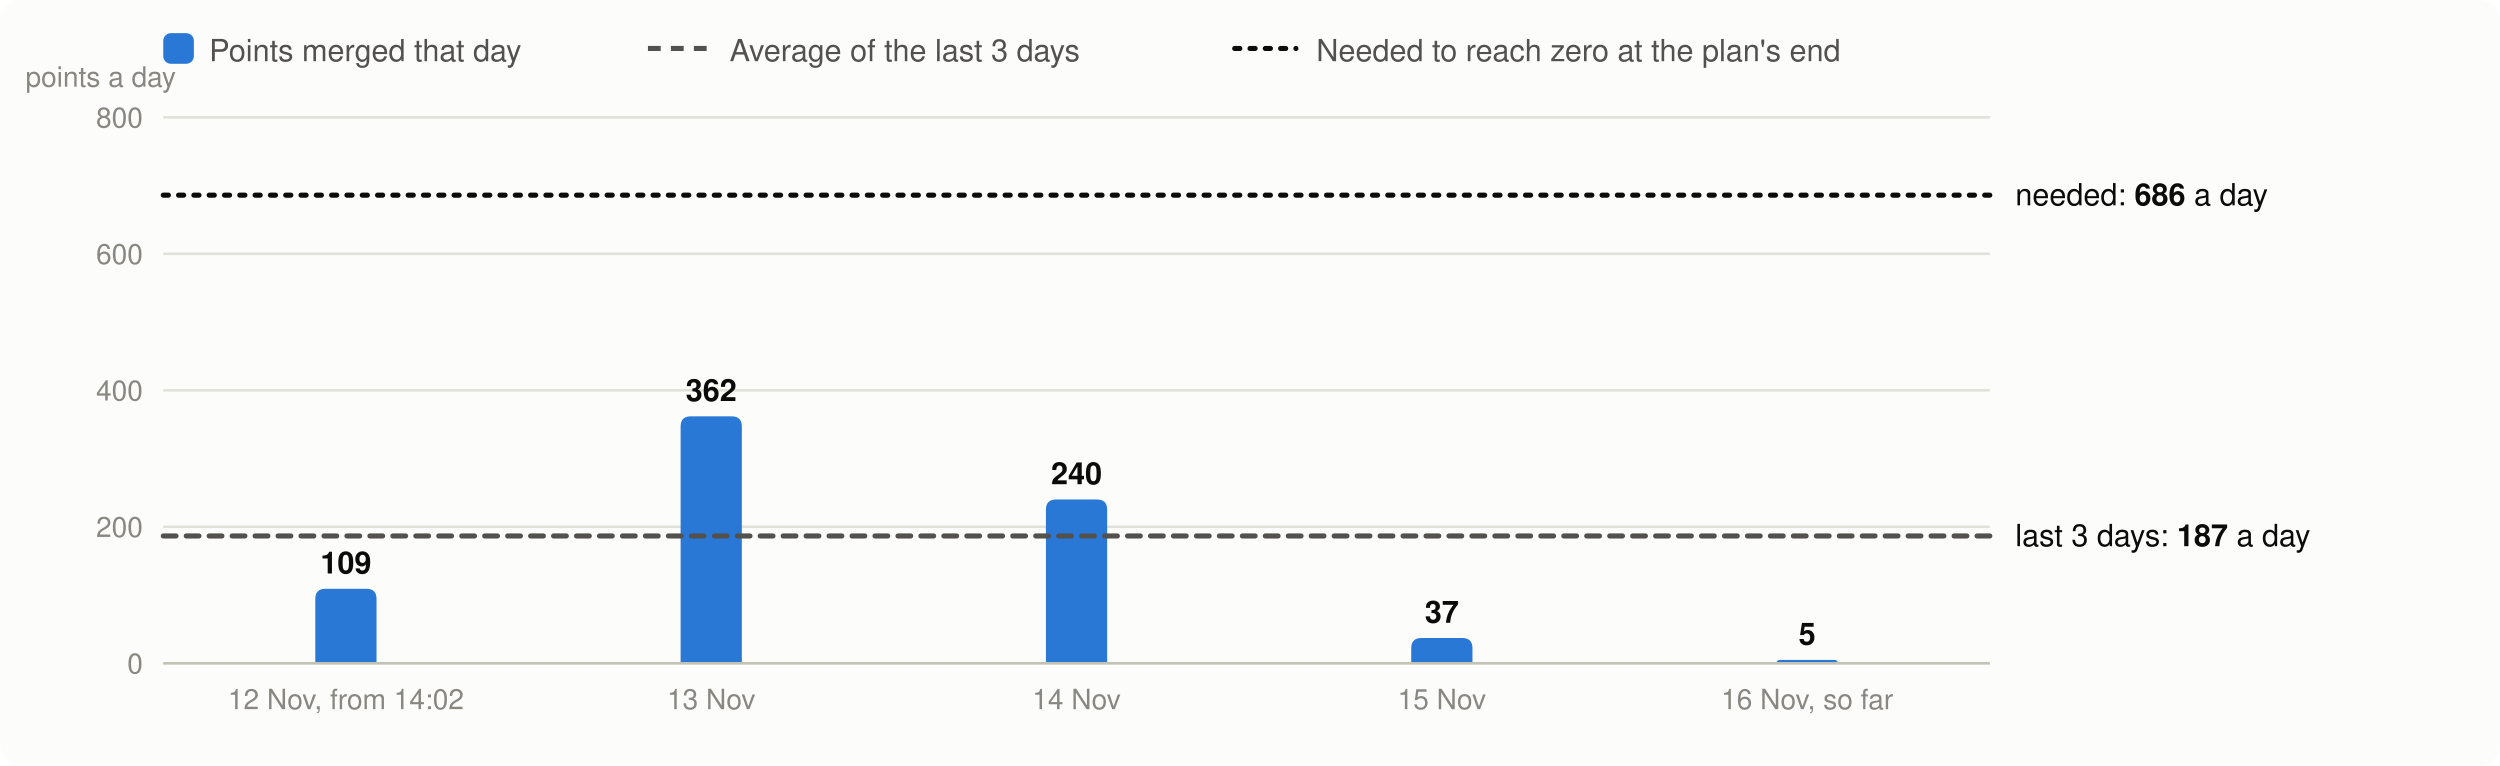
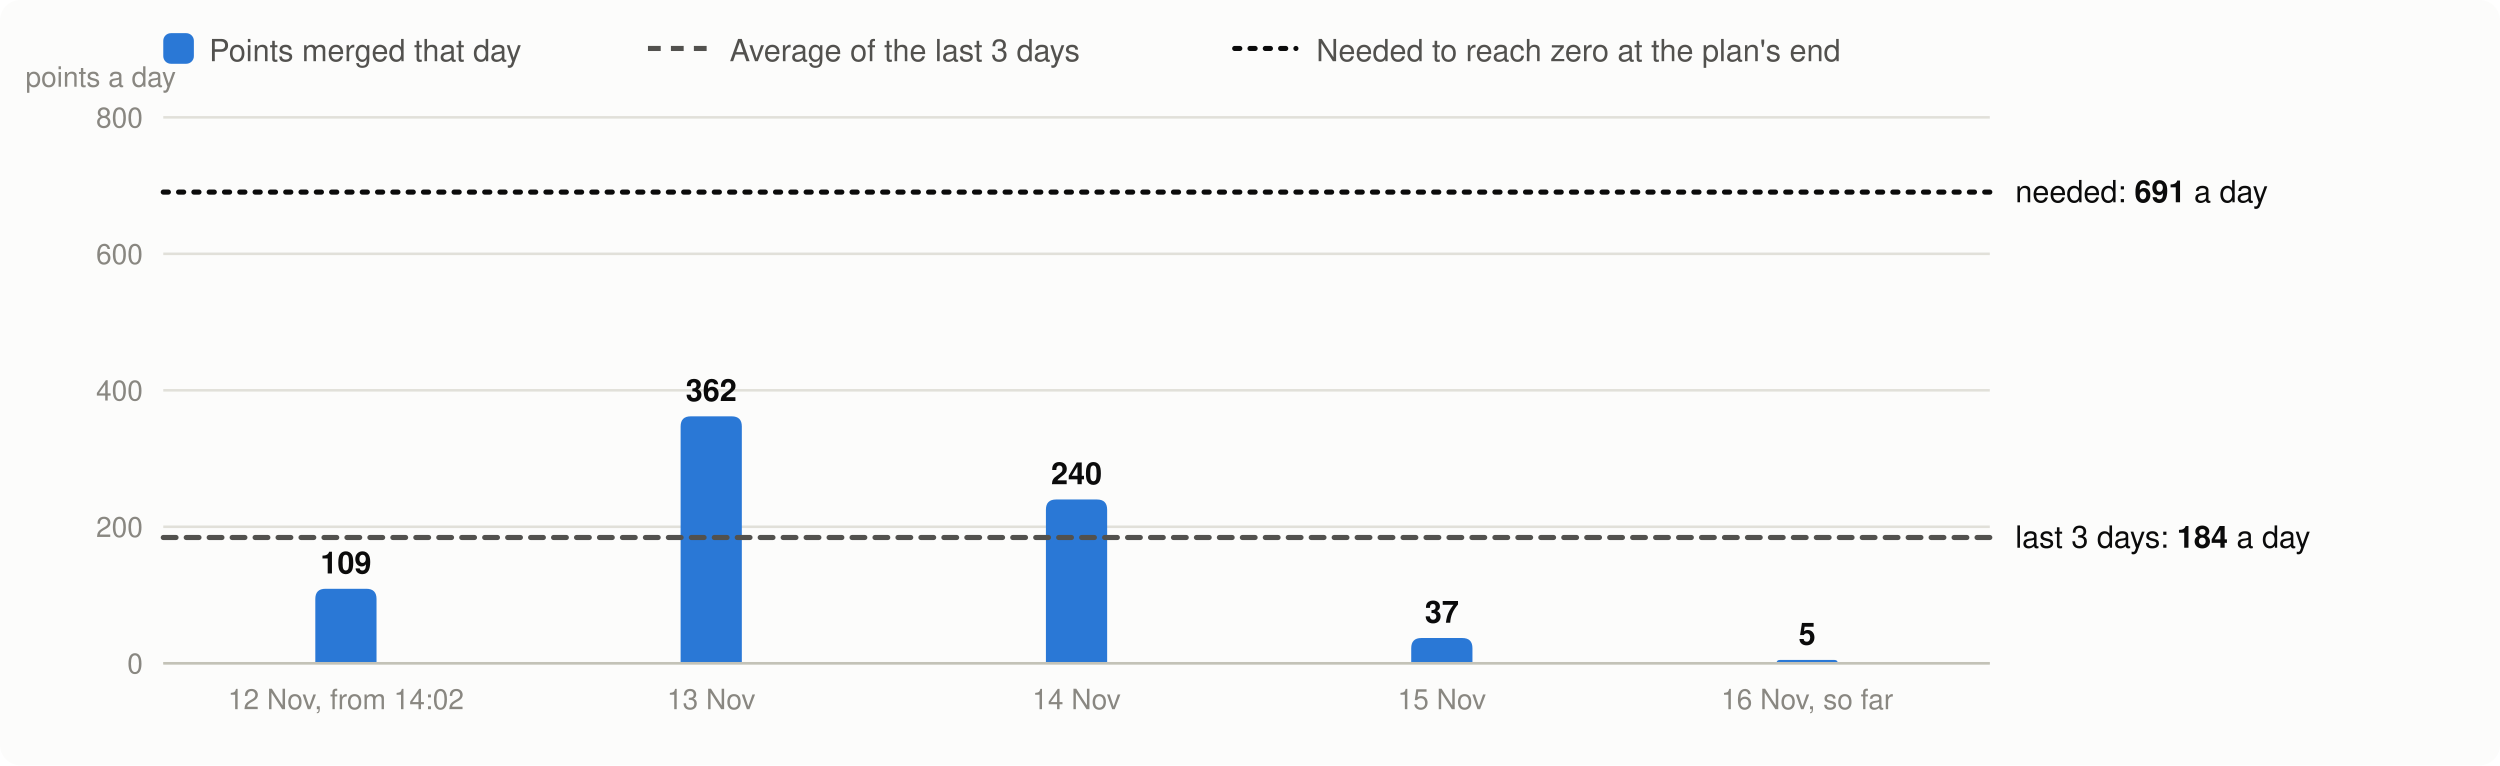
<svg xmlns="http://www.w3.org/2000/svg" viewBox="0 0 980 300" width="980" height="300" font-family="system-ui,-apple-system,Segoe UI,Helvetica,Arial,sans-serif" font-size="13" role="img" aria-label="Velocity: story points merged per day, the 3-day average and the velocity needed">
  <rect width="980" height="300" rx="8" fill="#fcfcfb" />
  <rect x="64" y="13" width="12" height="12" rx="3" fill="#2a78d6" />
  <text x="82" y="24" fill="#52514e" font-size="12">Points merged that day</text>
  <line x1="254" x2="278" y1="19" y2="19" stroke="#52514e" stroke-width="2" stroke-dasharray="5 4" />
  <text x="286" y="24" fill="#52514e" font-size="12">Average of the last 3 days</text>
  <line x1="484" x2="508" y1="19" y2="19" stroke="#0b0b0b" stroke-width="2" stroke-dasharray="2 4" stroke-linecap="round" />
  <text x="516" y="24" fill="#52514e" font-size="12">Needed to reach zero at the plan's end</text>
  <line x1="64" x2="780" y1="260.0" y2="260.0" stroke="#e1e0d9" />
  <text x="56" y="264.0" text-anchor="end" fill="#898781" font-size="11">0</text>
  <line x1="64" x2="780" y1="206.5" y2="206.5" stroke="#e1e0d9" />
  <text x="56" y="210.5" text-anchor="end" fill="#898781" font-size="11">200</text>
  <line x1="64" x2="780" y1="153.0" y2="153.0" stroke="#e1e0d9" />
  <text x="56" y="157.0" text-anchor="end" fill="#898781" font-size="11">400</text>
  <line x1="64" x2="780" y1="99.5" y2="99.5" stroke="#e1e0d9" />
  <text x="56" y="103.5" text-anchor="end" fill="#898781" font-size="11">600</text>
  <line x1="64" x2="780" y1="46.0" y2="46.0" stroke="#e1e0d9" />
  <text x="56" y="50.0" text-anchor="end" fill="#898781" font-size="11">800</text>
  <text x="10" y="34" fill="#898781" font-size="11">points a day</text>
  <path d="M123.6,260.0V234.8Q123.6,230.8 127.6,230.8H143.6Q147.6,230.8 147.6,234.8V260.0Z" fill="#2a78d6" />
  <text x="135.6" y="224.8" text-anchor="middle" fill="#0b0b0b" font-size="12" font-weight="600">109</text>
  <text x="135.6" y="278" text-anchor="middle" fill="#898781" font-size="11">12 Nov, from 14:02</text>
  <path d="M266.8,260.0V167.2Q266.8,163.2 270.8,163.2H286.8Q290.8,163.2 290.8,167.2V260.0Z" fill="#2a78d6" />
  <text x="278.8" y="157.2" text-anchor="middle" fill="#0b0b0b" font-size="12" font-weight="600">362</text>
  <text x="278.8" y="278" text-anchor="middle" fill="#898781" font-size="11">13 Nov</text>
  <path d="M410.0,260.0V199.8Q410.0,195.8 414.0,195.8H430.0Q434.0,195.8 434.0,199.8V260.0Z" fill="#2a78d6" />
  <text x="422.0" y="189.8" text-anchor="middle" fill="#0b0b0b" font-size="12" font-weight="600">240</text>
  <text x="422.0" y="278" text-anchor="middle" fill="#898781" font-size="11">14 Nov</text>
  <path d="M553.2,260.0V254.1Q553.2,250.1 557.2,250.1H573.2Q577.2,250.1 577.2,254.1V260.0Z" fill="#2a78d6" />
  <text x="565.2" y="244.1" text-anchor="middle" fill="#0b0b0b" font-size="12" font-weight="600">37</text>
  <text x="565.2" y="278" text-anchor="middle" fill="#898781" font-size="11">15 Nov</text>
  <path d="M696.4,260.0V260.0Q696.4,258.7 697.7,258.7H719.1Q720.4,258.7 720.4,260.0V260.0Z" fill="#2a78d6" />
  <text x="708.4" y="252.7" text-anchor="middle" fill="#0b0b0b" font-size="12" font-weight="600">5</text>
  <text x="708.4" y="278" text-anchor="middle" fill="#898781" font-size="11">16 Nov, so far</text>
  <line x1="64" x2="780" y1="260.0" y2="260.0" stroke="#c3c2b7" />
-   <line x1="64" x2="780" y1="210.1" y2="210.1" stroke="#52514e" stroke-width="2" stroke-dasharray="5 4" stroke-linecap="round" />
-   <text x="790" y="214.1" fill="#0b0b0b" font-size="12">last 3 days: <tspan font-weight="600">187</tspan> a day</text>
-   <line x1="64" x2="780" y1="76.5" y2="76.5" stroke="#0b0b0b" stroke-width="2" stroke-dasharray="2 4" stroke-linecap="round" />
-   <text x="790" y="80.5" fill="#0b0b0b" font-size="12">needed: <tspan font-weight="600">686</tspan> a day</text>
+   <line x1="64" x2="780" y1="210.7" y2="210.7" stroke="#52514e" stroke-width="2" stroke-dasharray="5 4" stroke-linecap="round" />
+   <text x="790" y="214.7" fill="#0b0b0b" font-size="12">last 3 days: <tspan font-weight="600">184</tspan> a day</text>
+   <line x1="64" x2="780" y1="75.3" y2="75.3" stroke="#0b0b0b" stroke-width="2" stroke-dasharray="2 4" stroke-linecap="round" />
+   <text x="790" y="79.3" fill="#0b0b0b" font-size="12">needed: <tspan font-weight="600">691</tspan> a day</text>
</svg>
